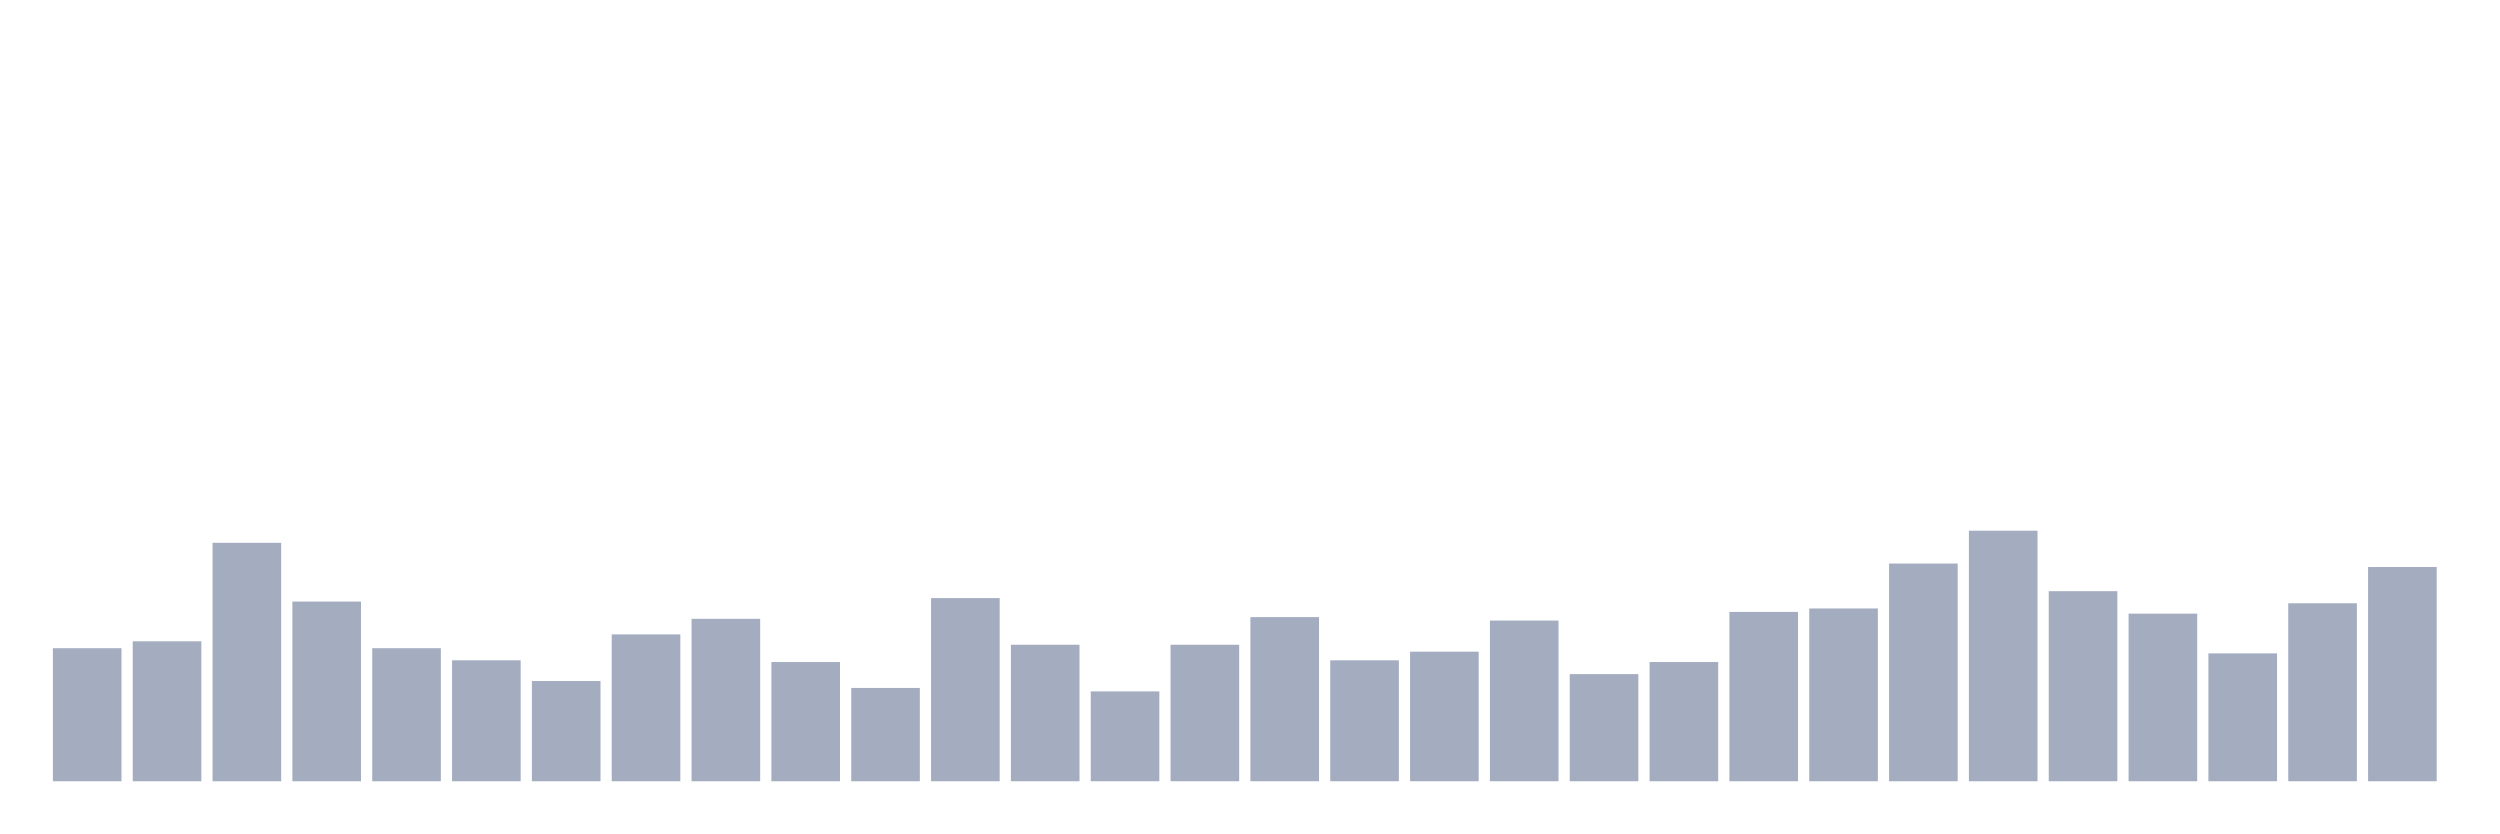
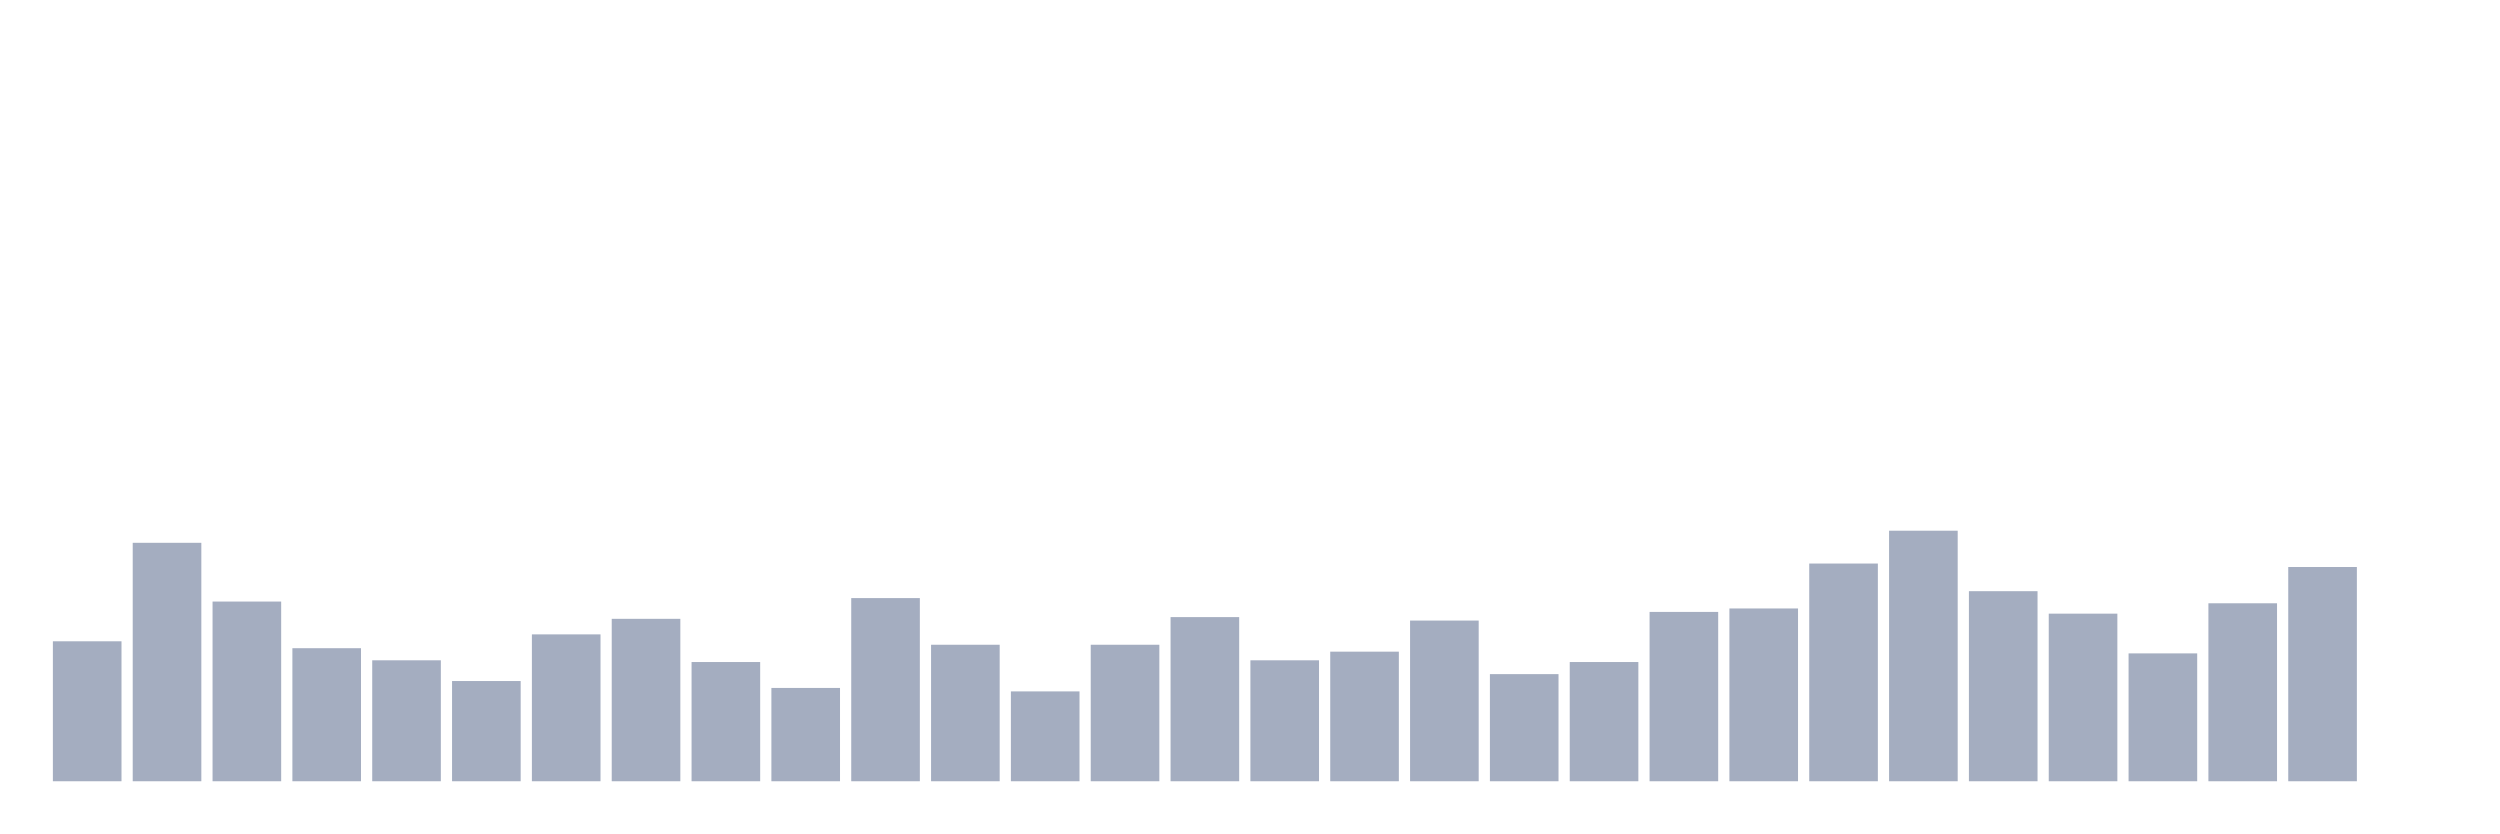
<svg xmlns="http://www.w3.org/2000/svg" viewBox="0 0 480 160">
  <g transform="translate(10,10)">
-     <rect class="bar" x="0.153" width="13.175" y="114.455" height="25.545" fill="rgb(164,173,192)" />
-     <rect class="bar" x="15.482" width="13.175" y="113.128" height="26.872" fill="rgb(164,173,192)" />
-     <rect class="bar" x="30.81" width="13.175" y="94.218" height="45.782" fill="rgb(164,173,192)" />
-     <rect class="bar" x="46.138" width="13.175" y="105.498" height="34.502" fill="rgb(164,173,192)" />
-     <rect class="bar" x="61.466" width="13.175" y="114.455" height="25.545" fill="rgb(164,173,192)" />
-     <rect class="bar" x="76.794" width="13.175" y="116.777" height="23.223" fill="rgb(164,173,192)" />
-     <rect class="bar" x="92.123" width="13.175" y="120.758" height="19.242" fill="rgb(164,173,192)" />
-     <rect class="bar" x="107.451" width="13.175" y="111.801" height="28.199" fill="rgb(164,173,192)" />
-     <rect class="bar" x="122.779" width="13.175" y="108.815" height="31.185" fill="rgb(164,173,192)" />
-     <rect class="bar" x="138.107" width="13.175" y="117.109" height="22.891" fill="rgb(164,173,192)" />
-     <rect class="bar" x="153.436" width="13.175" y="122.085" height="17.915" fill="rgb(164,173,192)" />
-     <rect class="bar" x="168.764" width="13.175" y="104.834" height="35.166" fill="rgb(164,173,192)" />
-     <rect class="bar" x="184.092" width="13.175" y="113.791" height="26.209" fill="rgb(164,173,192)" />
-     <rect class="bar" x="199.42" width="13.175" y="122.749" height="17.251" fill="rgb(164,173,192)" />
-     <rect class="bar" x="214.748" width="13.175" y="113.791" height="26.209" fill="rgb(164,173,192)" />
-     <rect class="bar" x="230.077" width="13.175" y="108.483" height="31.517" fill="rgb(164,173,192)" />
-     <rect class="bar" x="245.405" width="13.175" y="116.777" height="23.223" fill="rgb(164,173,192)" />
-     <rect class="bar" x="260.733" width="13.175" y="115.118" height="24.882" fill="rgb(164,173,192)" />
-     <rect class="bar" x="276.061" width="13.175" y="109.147" height="30.853" fill="rgb(164,173,192)" />
-     <rect class="bar" x="291.39" width="13.175" y="119.431" height="20.569" fill="rgb(164,173,192)" />
-     <rect class="bar" x="306.718" width="13.175" y="117.109" height="22.891" fill="rgb(164,173,192)" />
-     <rect class="bar" x="322.046" width="13.175" y="107.488" height="32.512" fill="rgb(164,173,192)" />
-     <rect class="bar" x="337.374" width="13.175" y="106.825" height="33.175" fill="rgb(164,173,192)" />
-     <rect class="bar" x="352.702" width="13.175" y="98.199" height="41.801" fill="rgb(164,173,192)" />
-     <rect class="bar" x="368.031" width="13.175" y="91.896" height="48.104" fill="rgb(164,173,192)" />
-     <rect class="bar" x="383.359" width="13.175" y="103.507" height="36.493" fill="rgb(164,173,192)" />
-     <rect class="bar" x="398.687" width="13.175" y="107.82" height="32.18" fill="rgb(164,173,192)" />
-     <rect class="bar" x="414.015" width="13.175" y="115.45" height="24.55" fill="rgb(164,173,192)" />
-     <rect class="bar" x="429.344" width="13.175" y="105.829" height="34.171" fill="rgb(164,173,192)" />
-     <rect class="bar" x="444.672" width="13.175" y="98.863" height="41.137" fill="rgb(164,173,192)" />
+     <rect class="bar" x="0.153" width="13.175" y="113.128" height="26.872" fill="rgb(164,173,192)" />
+     <rect class="bar" x="15.482" width="13.175" y="94.218" height="45.782" fill="rgb(164,173,192)" />
+     <rect class="bar" x="30.81" width="13.175" y="105.498" height="34.502" fill="rgb(164,173,192)" />
+     <rect class="bar" x="46.138" width="13.175" y="114.455" height="25.545" fill="rgb(164,173,192)" />
+     <rect class="bar" x="61.466" width="13.175" y="116.777" height="23.223" fill="rgb(164,173,192)" />
+     <rect class="bar" x="76.794" width="13.175" y="120.758" height="19.242" fill="rgb(164,173,192)" />
+     <rect class="bar" x="92.123" width="13.175" y="111.801" height="28.199" fill="rgb(164,173,192)" />
+     <rect class="bar" x="107.451" width="13.175" y="108.815" height="31.185" fill="rgb(164,173,192)" />
+     <rect class="bar" x="122.779" width="13.175" y="117.109" height="22.891" fill="rgb(164,173,192)" />
+     <rect class="bar" x="138.107" width="13.175" y="122.085" height="17.915" fill="rgb(164,173,192)" />
+     <rect class="bar" x="153.436" width="13.175" y="104.834" height="35.166" fill="rgb(164,173,192)" />
+     <rect class="bar" x="168.764" width="13.175" y="113.791" height="26.209" fill="rgb(164,173,192)" />
+     <rect class="bar" x="184.092" width="13.175" y="122.749" height="17.251" fill="rgb(164,173,192)" />
+     <rect class="bar" x="199.42" width="13.175" y="113.791" height="26.209" fill="rgb(164,173,192)" />
+     <rect class="bar" x="214.748" width="13.175" y="108.483" height="31.517" fill="rgb(164,173,192)" />
+     <rect class="bar" x="230.077" width="13.175" y="116.777" height="23.223" fill="rgb(164,173,192)" />
+     <rect class="bar" x="245.405" width="13.175" y="115.118" height="24.882" fill="rgb(164,173,192)" />
+     <rect class="bar" x="260.733" width="13.175" y="109.147" height="30.853" fill="rgb(164,173,192)" />
+     <rect class="bar" x="276.061" width="13.175" y="119.431" height="20.569" fill="rgb(164,173,192)" />
+     <rect class="bar" x="291.39" width="13.175" y="117.109" height="22.891" fill="rgb(164,173,192)" />
+     <rect class="bar" x="306.718" width="13.175" y="107.488" height="32.512" fill="rgb(164,173,192)" />
+     <rect class="bar" x="322.046" width="13.175" y="106.825" height="33.175" fill="rgb(164,173,192)" />
+     <rect class="bar" x="337.374" width="13.175" y="98.199" height="41.801" fill="rgb(164,173,192)" />
+     <rect class="bar" x="352.702" width="13.175" y="91.896" height="48.104" fill="rgb(164,173,192)" />
+     <rect class="bar" x="368.031" width="13.175" y="103.507" height="36.493" fill="rgb(164,173,192)" />
+     <rect class="bar" x="383.359" width="13.175" y="107.82" height="32.18" fill="rgb(164,173,192)" />
+     <rect class="bar" x="398.687" width="13.175" y="115.45" height="24.55" fill="rgb(164,173,192)" />
+     <rect class="bar" x="414.015" width="13.175" y="105.829" height="34.171" fill="rgb(164,173,192)" />
+     <rect class="bar" x="429.344" width="13.175" y="98.863" height="41.137" fill="rgb(164,173,192)" />
+     <rect class="bar" x="444.672" width="13.175" y="140" height="0" fill="rgb(164,173,192)" />
  </g>
</svg>
